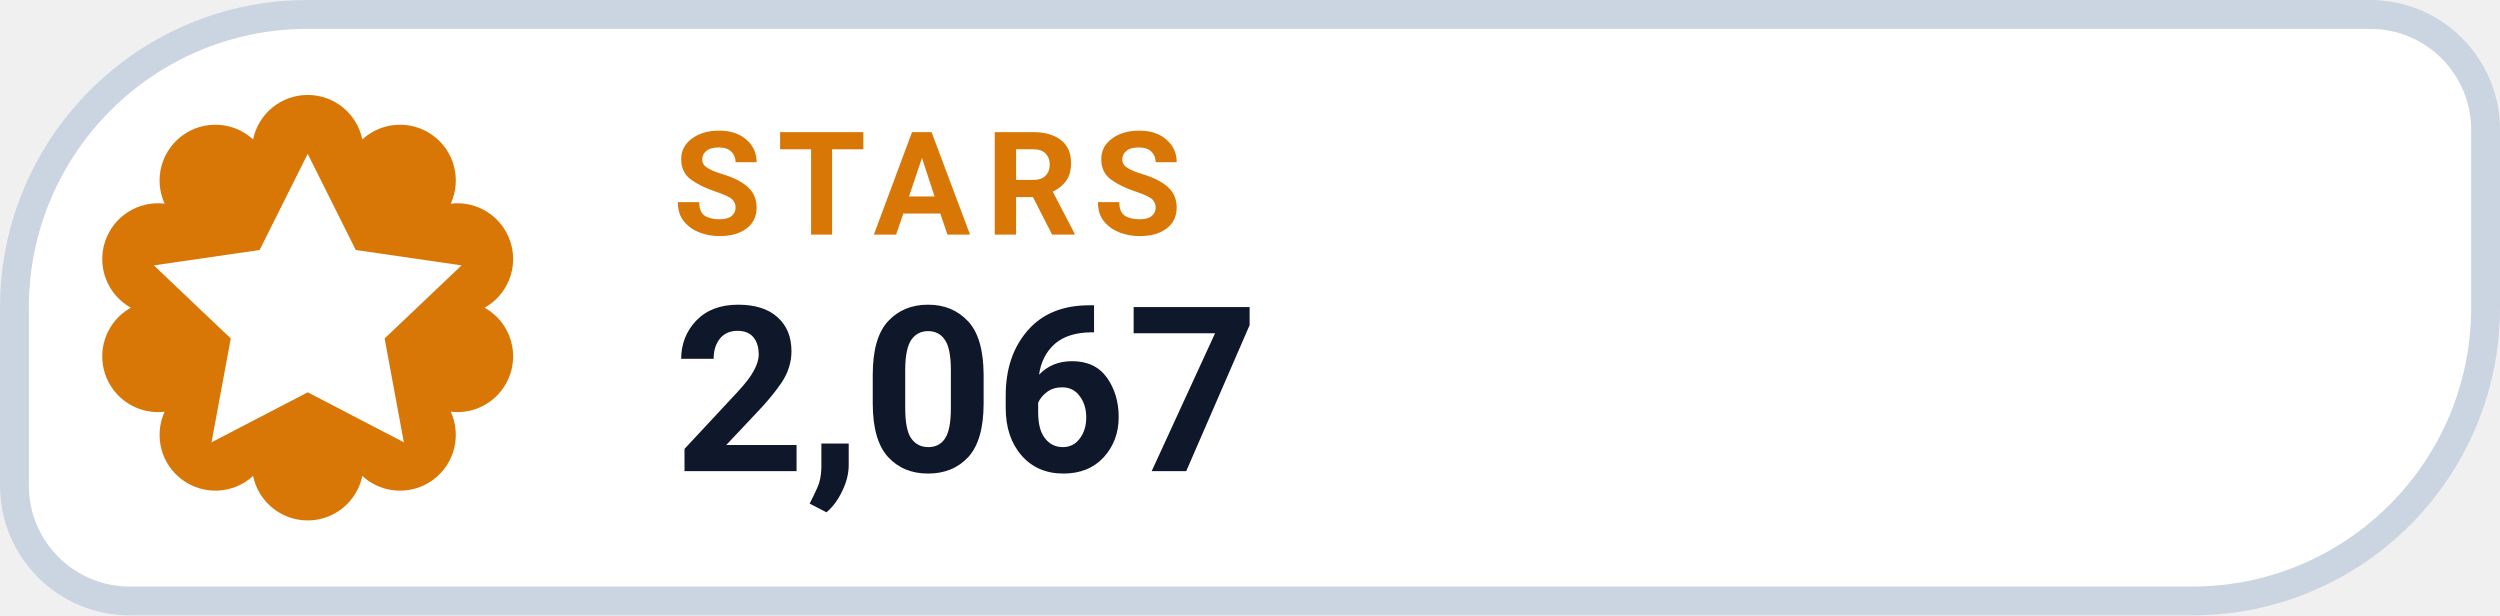
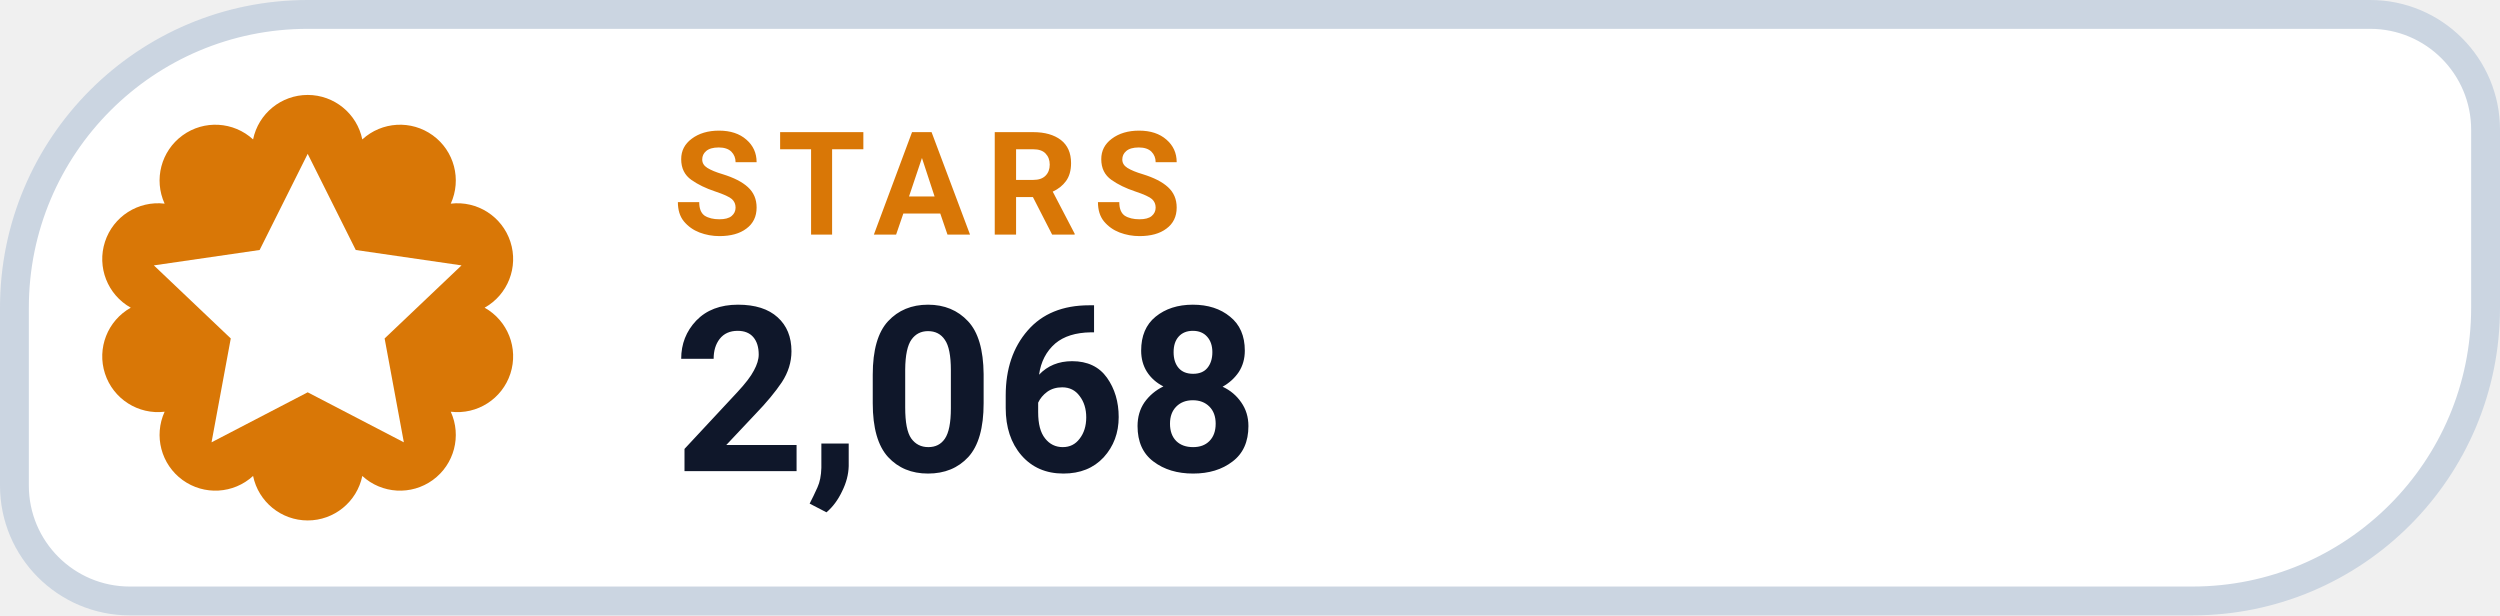
- <svg xmlns="http://www.w3.org/2000/svg" width="130" height="32" viewBox="0 0 130 32" role="img" aria-label="STARS 2,067">
+ <svg xmlns="http://www.w3.org/2000/svg" width="130" height="32" viewBox="0 0 130 32" role="img" aria-label="STARS 2,068">
  <path d="M 16.00 0.75 H 123.25 A 6.00 6.00 0 0 1 129.25 6.75 V 16.00 A 15.25 15.25 0 0 1 114.00 31.25 H 6.75 A 6.00 6.00 0 0 1 0.75 25.25 V 16.00 A 15.25 15.25 0 0 1 16.00 0.75 Z" fill="#FFFFFF" stroke="#CBD5E1" stroke-width="1.5" />
  <path d="M 13.16 7.25 A 2.90 2.90 0 0 1 18.84 7.25 A 2.90 2.90 0 0 1 23.44 10.59 A 2.90 2.90 0 0 1 25.20 16.00 A 2.90 2.90 0 0 1 23.44 21.41 A 2.90 2.90 0 0 1 18.84 24.75 A 2.90 2.90 0 0 1 13.16 24.75 A 2.90 2.90 0 0 1 8.56 21.41 A 2.90 2.90 0 0 1 6.80 16.00 A 2.90 2.90 0 0 1 8.56 10.59 A 2.90 2.90 0 0 1 13.16 7.25 Z" fill="#D97706" />
  <g transform="translate(16 16)" style="color:#FFFFFF;">
    <path d="M0 -8 l2.5 5 5.5 .8 -4 3.8 1 5.4 -5 -2.6 -5 2.6 1 -5.4 -4 -3.8 5.5 -.8 Z" fill="currentColor" />
  </g>
  <text x="35" y="12.2" fill="#D97706" font-family="-apple-system,BlinkMacSystemFont,'Segoe UI',Roboto,Helvetica,Arial,sans-serif" font-size="7.5" font-weight="700" letter-spacing=".8">STARS</text>
-   <text x="35" y="24.5" fill="#0F172A" font-family="-apple-system,BlinkMacSystemFont,'Segoe UI',Roboto,Helvetica,Arial,sans-serif" font-size="12" font-weight="750">2,067</text>
+   <text x="35" y="24.5" fill="#0F172A" font-family="-apple-system,BlinkMacSystemFont,'Segoe UI',Roboto,Helvetica,Arial,sans-serif" font-size="12" font-weight="750">2,068</text>
</svg>
